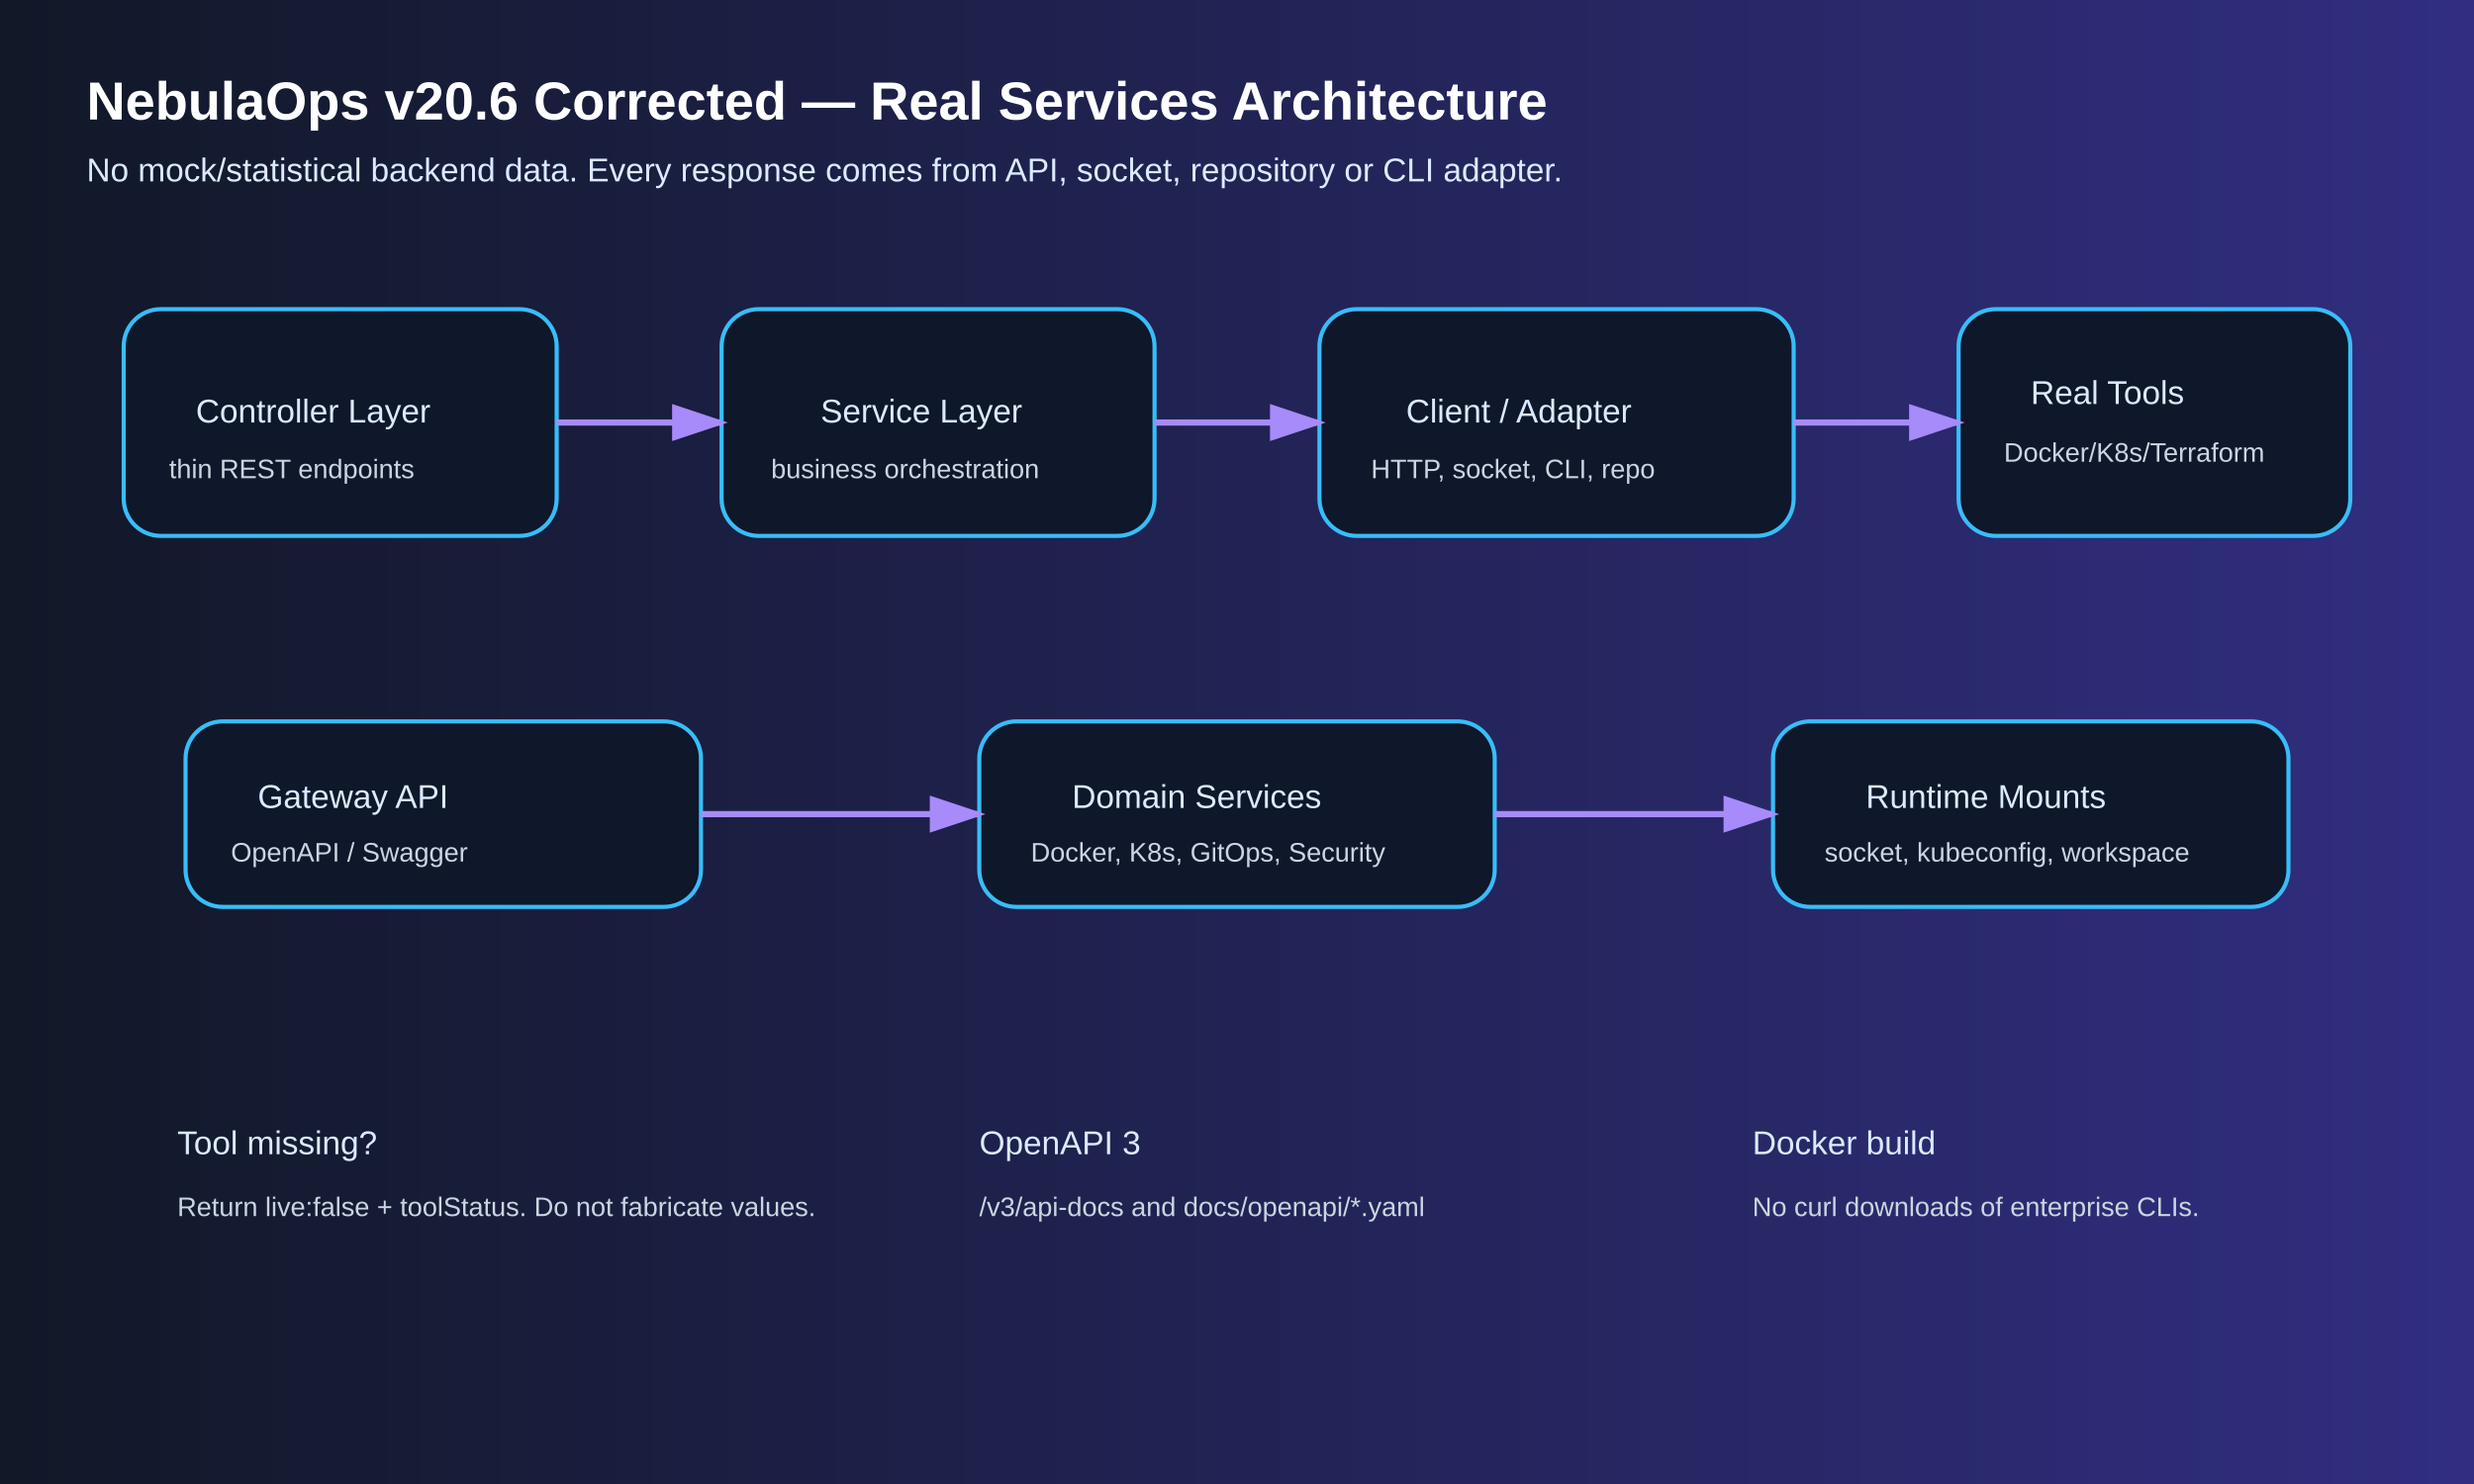
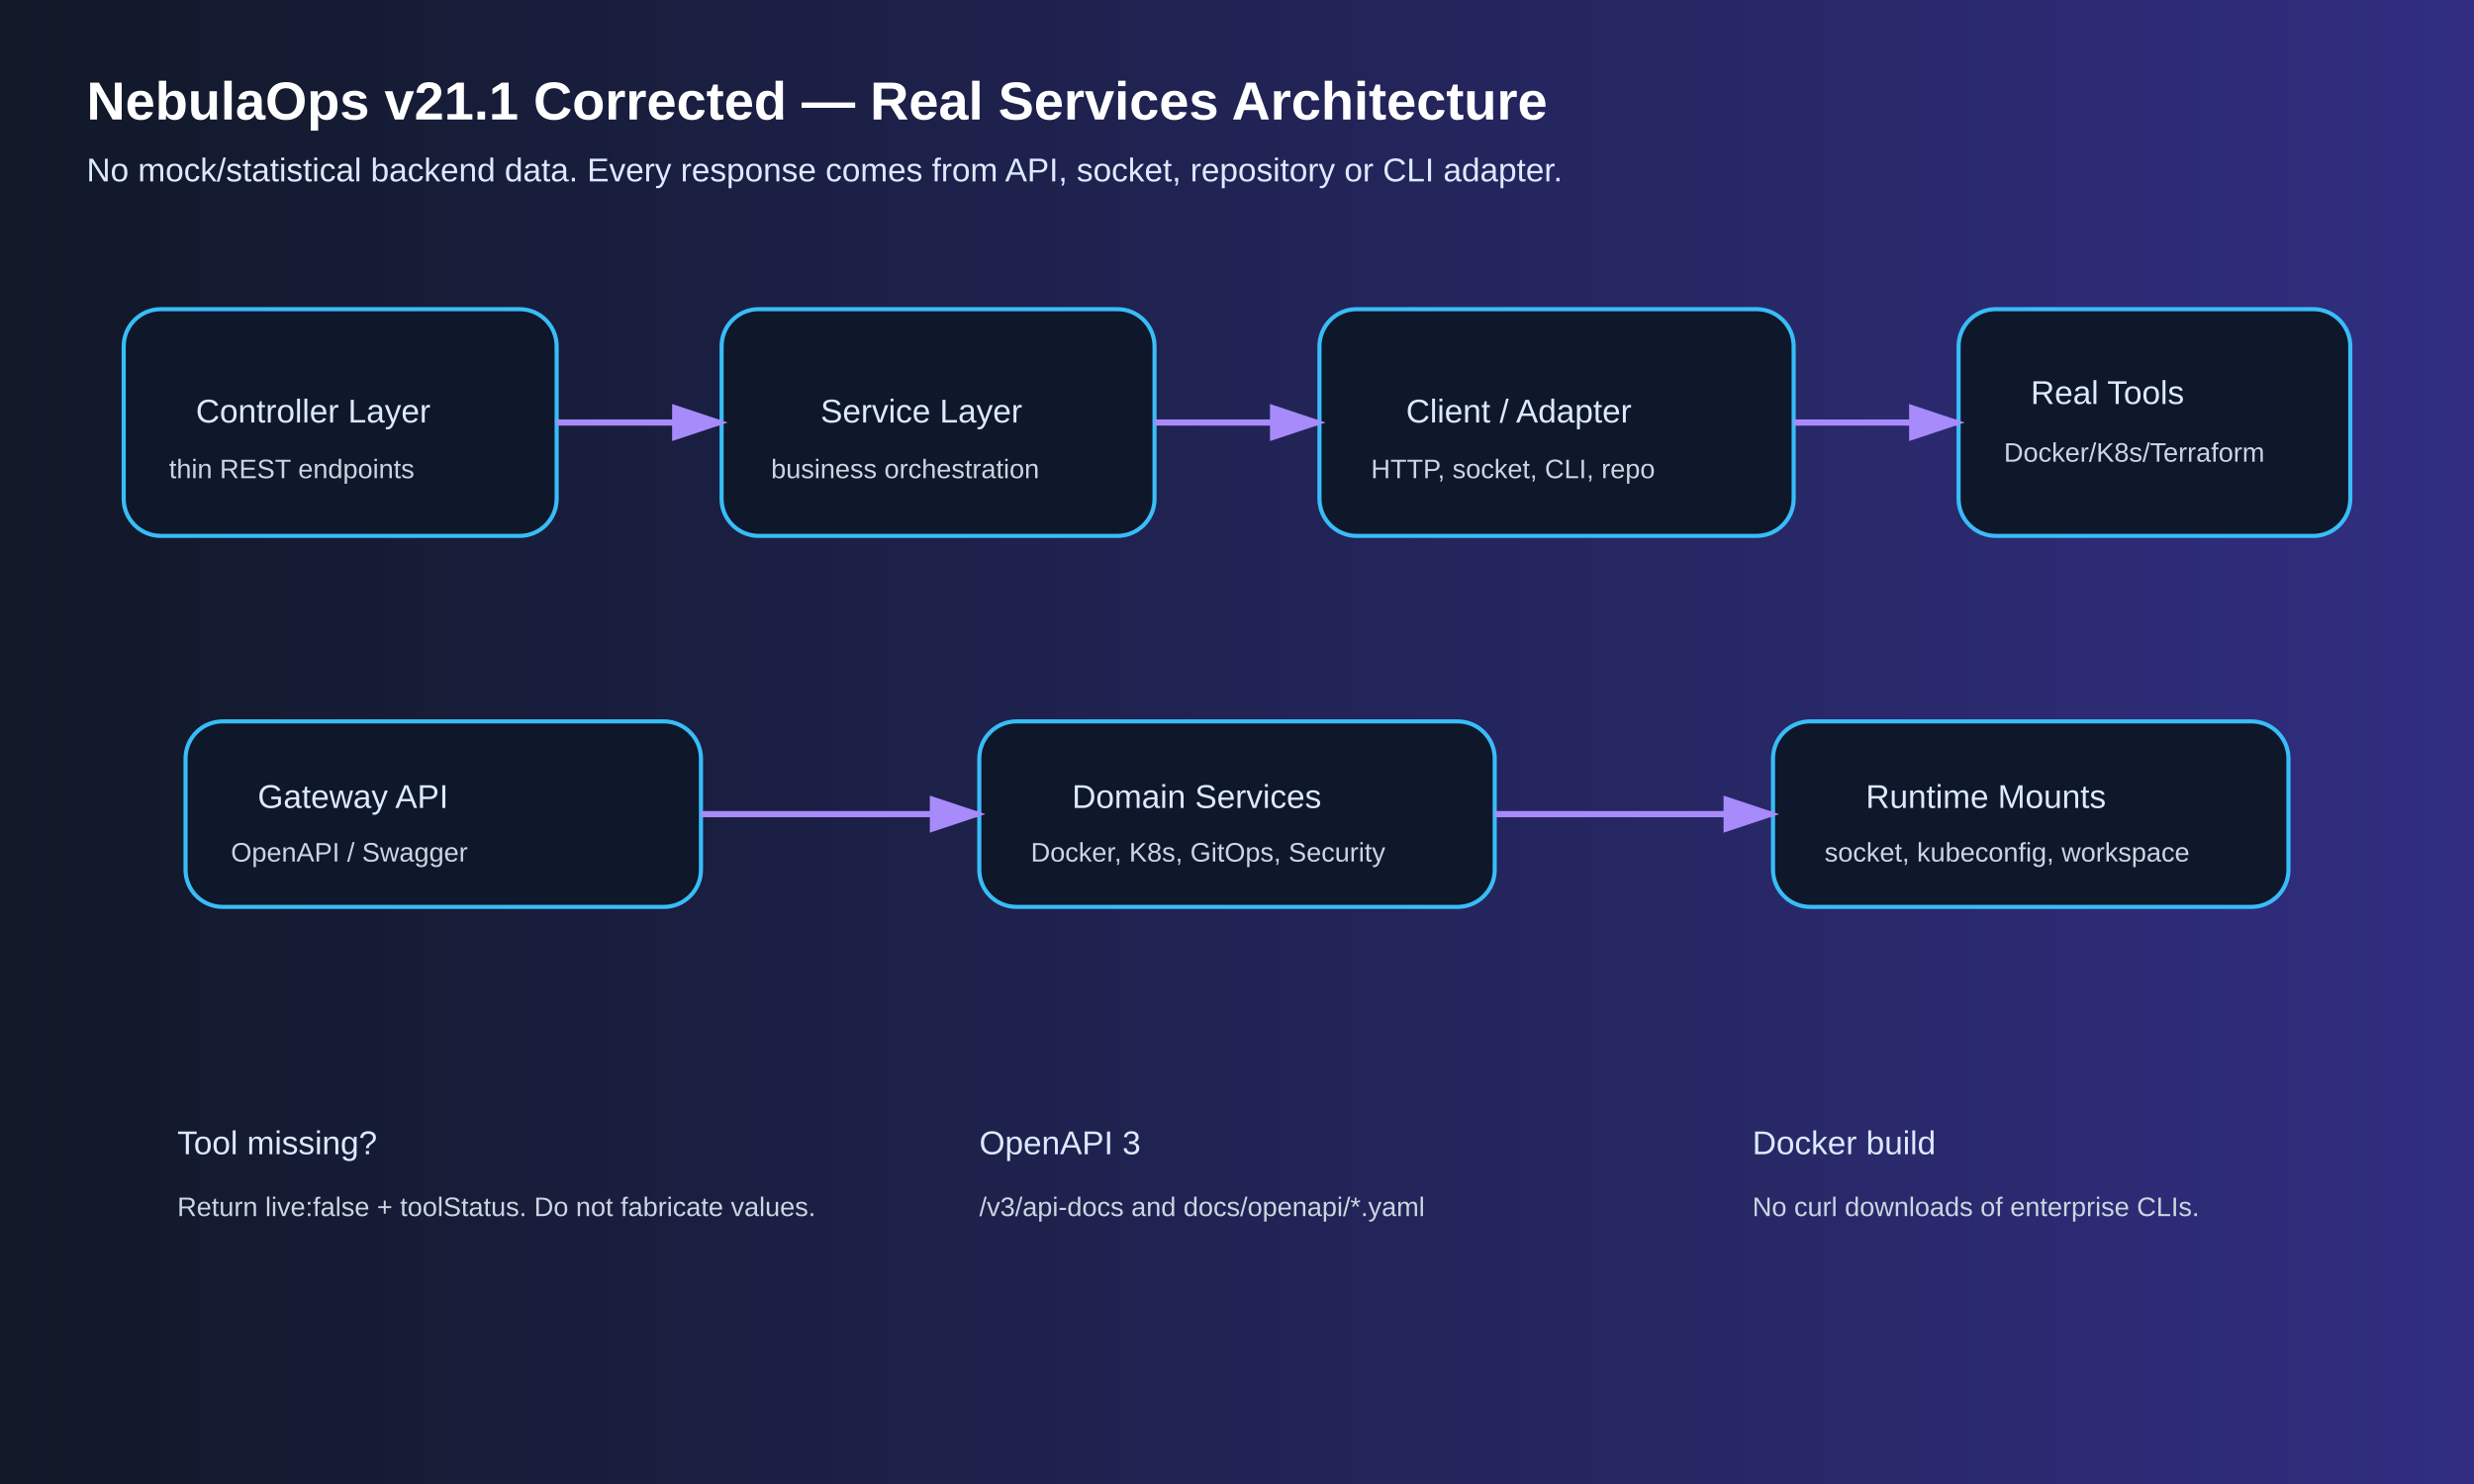
<svg xmlns="http://www.w3.org/2000/svg" width="1200" height="720" viewBox="0 0 1200 720">
  <defs>
    <linearGradient id="g" x1="0" x2="1">
      <stop offset="0" stop-color="#111827" />
      <stop offset="1" stop-color="#312e81" />
    </linearGradient>
    <style>.t{font:700 26px Arial;fill:#fff}.s{font:500 16px
            Arial;fill:#dbeafe}.b{fill:#0f172a;stroke:#38bdf8;stroke-width:2;rx:18}.a{stroke:#a78bfa;stroke-width:3;marker-end:url(#m)}.small{font:500
            13px Arial;fill:#cbd5e1}
        </style>
    <marker id="m" markerWidth="10" markerHeight="10" refX="8" refY="3" orient="auto">
      <path d="M0,0 L0,6 L9,3 z" fill="#a78bfa" />
    </marker>
  </defs>
  <rect width="1200" height="720" fill="url(#g)" />
-   <text x="42" y="58" class="t">NebulaOps v20.6 Corrected — Real Services Architecture</text>
+   <text x="42" y="58" class="t">NebulaOps v21.1 Corrected — Real Services Architecture</text>
  <text x="42" y="88" class="s">No mock/statistical backend data. Every response comes from API, socket, repository or
        CLI adapter.
    </text>
  <rect class="b" x="60" y="150" width="210" height="110" />
  <text x="95" y="205" class="s">Controller Layer</text>
  <text x="82" y="232" class="small">thin REST endpoints</text>
  <rect class="b" x="350" y="150" width="210" height="110" />
  <text x="398" y="205" class="s">Service Layer</text>
  <text x="374" y="232" class="small">business orchestration</text>
  <rect class="b" x="640" y="150" width="230" height="110" />
  <text x="682" y="205" class="s">Client / Adapter</text>
  <text x="665" y="232" class="small">HTTP, socket, CLI, repo</text>
  <rect class="b" x="950" y="150" width="190" height="110" />
  <text x="985" y="196" class="s">Real Tools</text>
  <text x="972" y="224" class="small">Docker/K8s/Terraform</text>
  <line class="a" x1="270" y1="205" x2="350" y2="205" />
  <line class="a" x1="560" y1="205" x2="640" y2="205" />
  <line class="a" x1="870" y1="205" x2="950" y2="205" />
  <rect class="b" x="90" y="350" width="250" height="90" />
  <text x="125" y="392" class="s">Gateway API</text>
  <text x="112" y="418" class="small">OpenAPI / Swagger</text>
  <rect class="b" x="475" y="350" width="250" height="90" />
  <text x="520" y="392" class="s">Domain Services</text>
  <text x="500" y="418" class="small">Docker, K8s, GitOps, Security</text>
  <rect class="b" x="860" y="350" width="250" height="90" />
  <text x="905" y="392" class="s">Runtime Mounts</text>
  <text x="885" y="418" class="small">socket, kubeconfig, workspace</text>
  <line class="a" x1="340" y1="395" x2="475" y2="395" />
  <line class="a" x1="725" y1="395" x2="860" y2="395" />
  <text x="86" y="560" class="s">Tool missing?</text>
  <text x="86" y="590" class="small">Return live:false + toolStatus. Do not fabricate values.</text>
  <text x="475" y="560" class="s">OpenAPI 3</text>
  <text x="475" y="590" class="small">/v3/api-docs and docs/openapi/*.yaml</text>
  <text x="850" y="560" class="s">Docker build</text>
  <text x="850" y="590" class="small">No curl downloads of enterprise CLIs.</text>
</svg>
